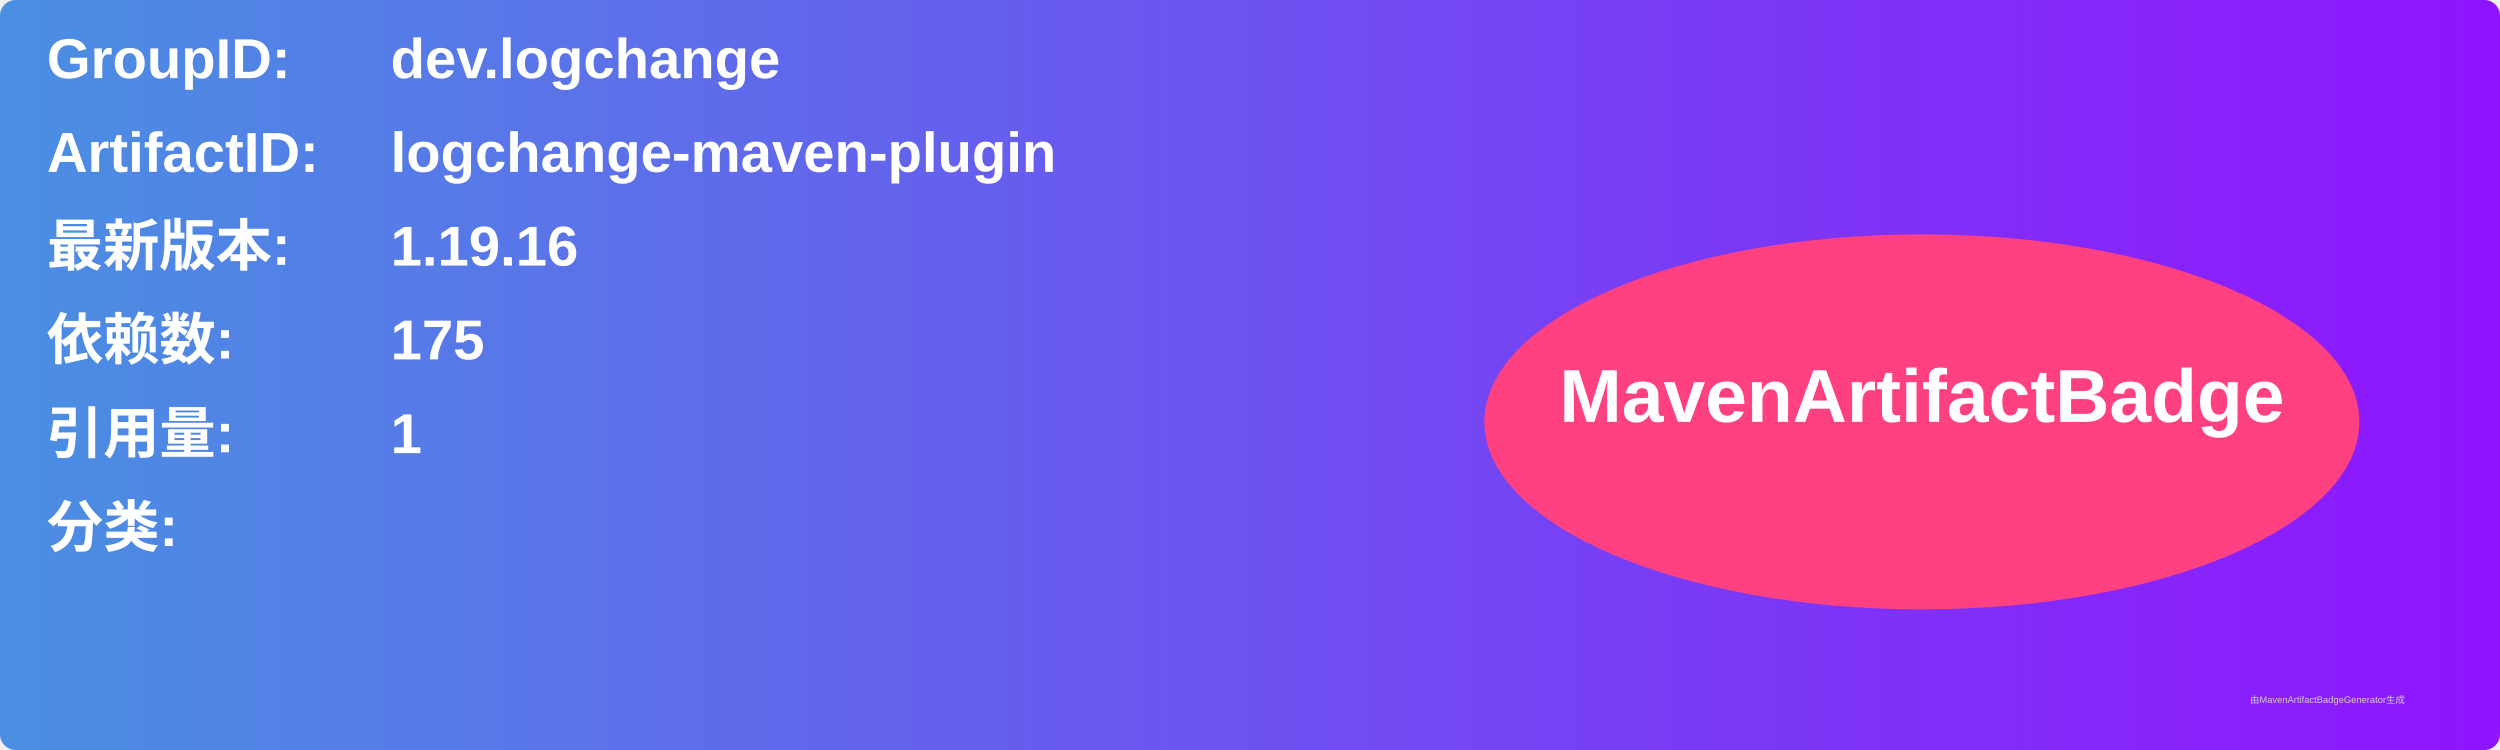
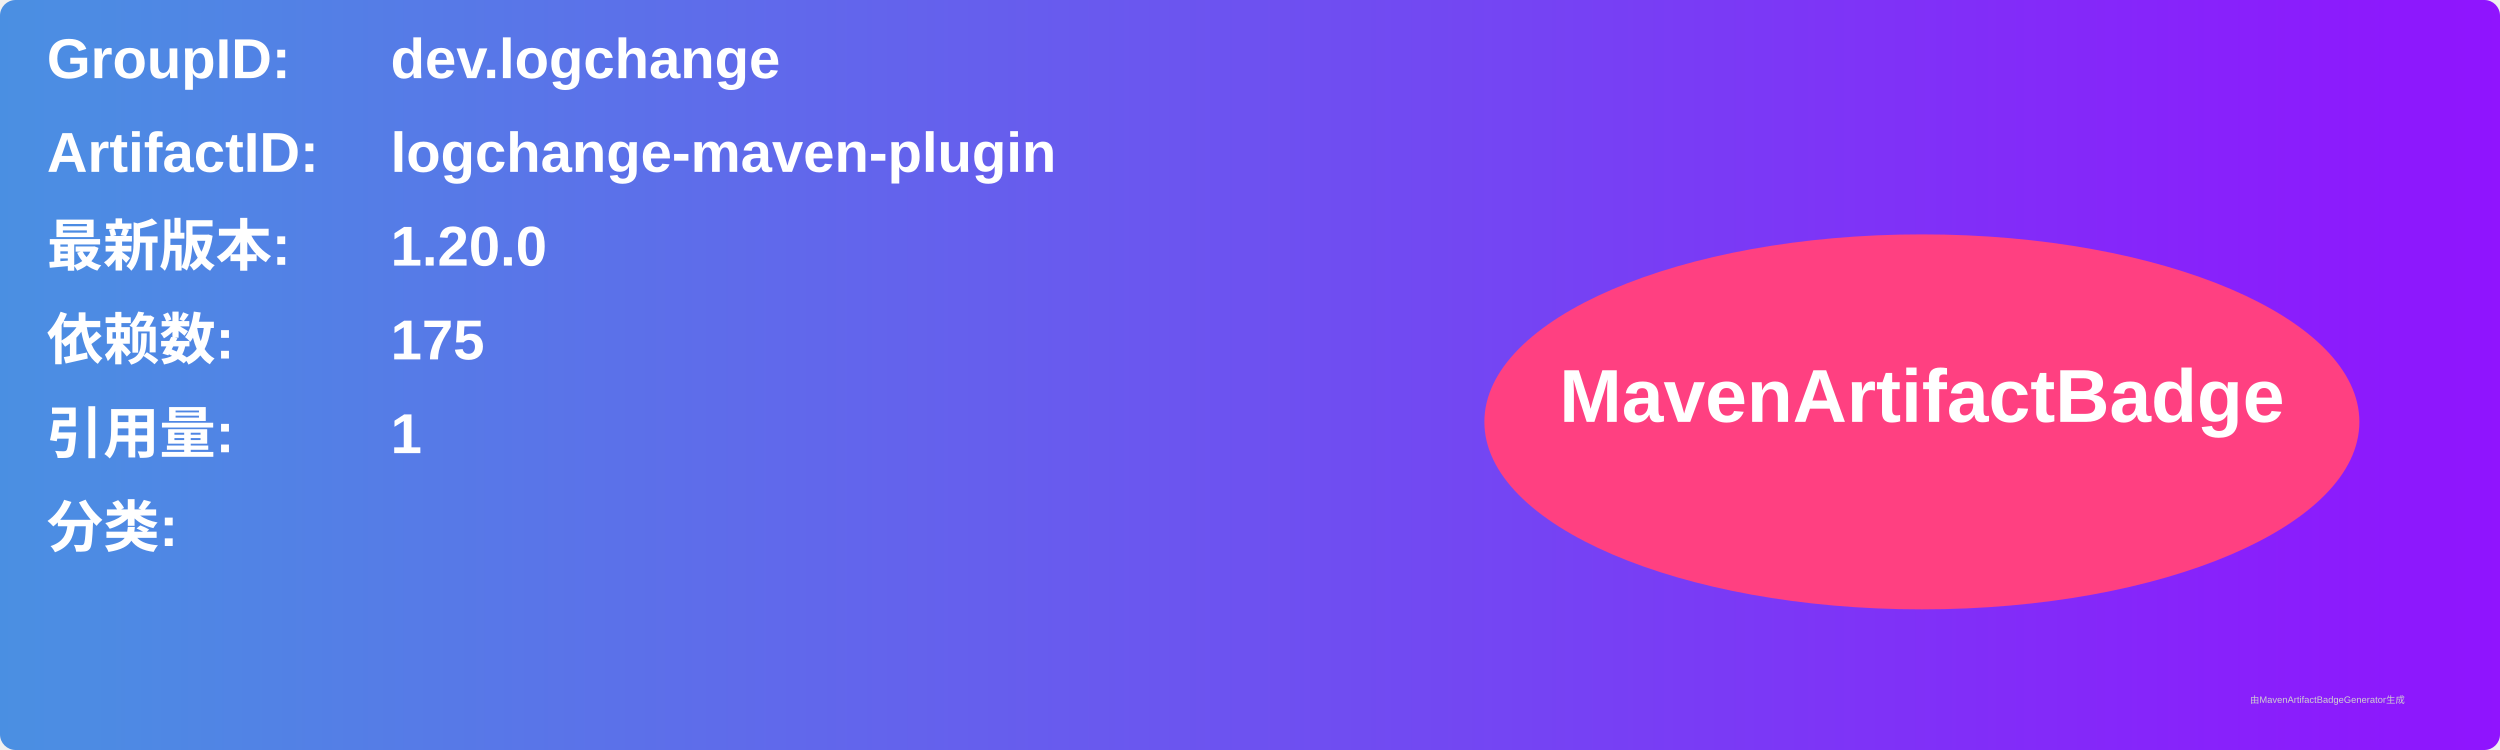
<svg xmlns="http://www.w3.org/2000/svg" width="800" height="240" viewBox="0 0 800 240">
  <linearGradient id="grad" x1="0%" y1="0%" x2="100%" y2="0%">
    <stop offset="0%" stop-color="#4a90e2" />
    <stop offset="100%" stop-color="#9013fe" />
  </linearGradient>
  <rect width="100%" height="100%" rx="5" ry="5" fill="url(#grad)" />
  <g transform="translate(15, 15)">
    <text x="0" y="10" font-family="Arial" font-size="18" fill="white" font-weight="bold" width="260">GroupID:</text>
    <text x="110" y="10" font-family="Arial" font-size="18" fill="white" font-weight="bold" width="460">dev.logchange</text>
    <text x="0" y="40" font-family="Arial" font-size="18" fill="white" font-weight="bold" width="260">ArtifactID:</text>
    <text x="110" y="40" font-family="Arial" font-size="18" fill="white" font-weight="bold" width="460">logchange-maven-plugin</text>
    <text x="0" y="70" font-family="Arial" font-size="18" fill="white" font-weight="bold">最新版本:</text>
    <text x="110" y="70" font-family="Arial" font-size="18" fill="white" font-weight="bold">
-       <tspan font-weight="bold">1.19.16</tspan>
+       <tspan font-weight="bold">1.20.0</tspan>
    </text>
    <text x="0" y="100" font-family="Arial" font-size="18" fill="white" font-weight="bold">依赖数: </text>
    <text x="110" y="100" font-family="Arial" font-size="18" fill="white">
      <tspan font-weight="bold">175</tspan>
    </text>
    <text x="0" y="130" font-family="Arial" font-size="18" fill="white" font-weight="bold">引用量: </text>
    <text x="110" y="130" font-family="Arial" font-size="18" fill="white">
      <tspan font-weight="bold">1</tspan>
    </text>
    <text x="0" y="160" font-family="Arial" font-size="18" fill="white" font-weight="bold">分类:</text>
    <text x="10" y="190" font-family="Arial" font-size="10" fill="white">
      <tspan font-weight="bold" />
    </text>
    <ellipse cx="600" cy="120" rx="140" ry="60" fill="#ff4081" />
    <text x="600" y="120" text-anchor="middle" font-family="Arial" font-size="24" fill="white" font-weight="bold">MavenArtifactBadge</text>
  </g>
  <text x="720" y="225" font-family="Arial" font-size="3" fill="#d0d0d0">由MavenArtifactBadgeGenerator生成</text>
</svg>
